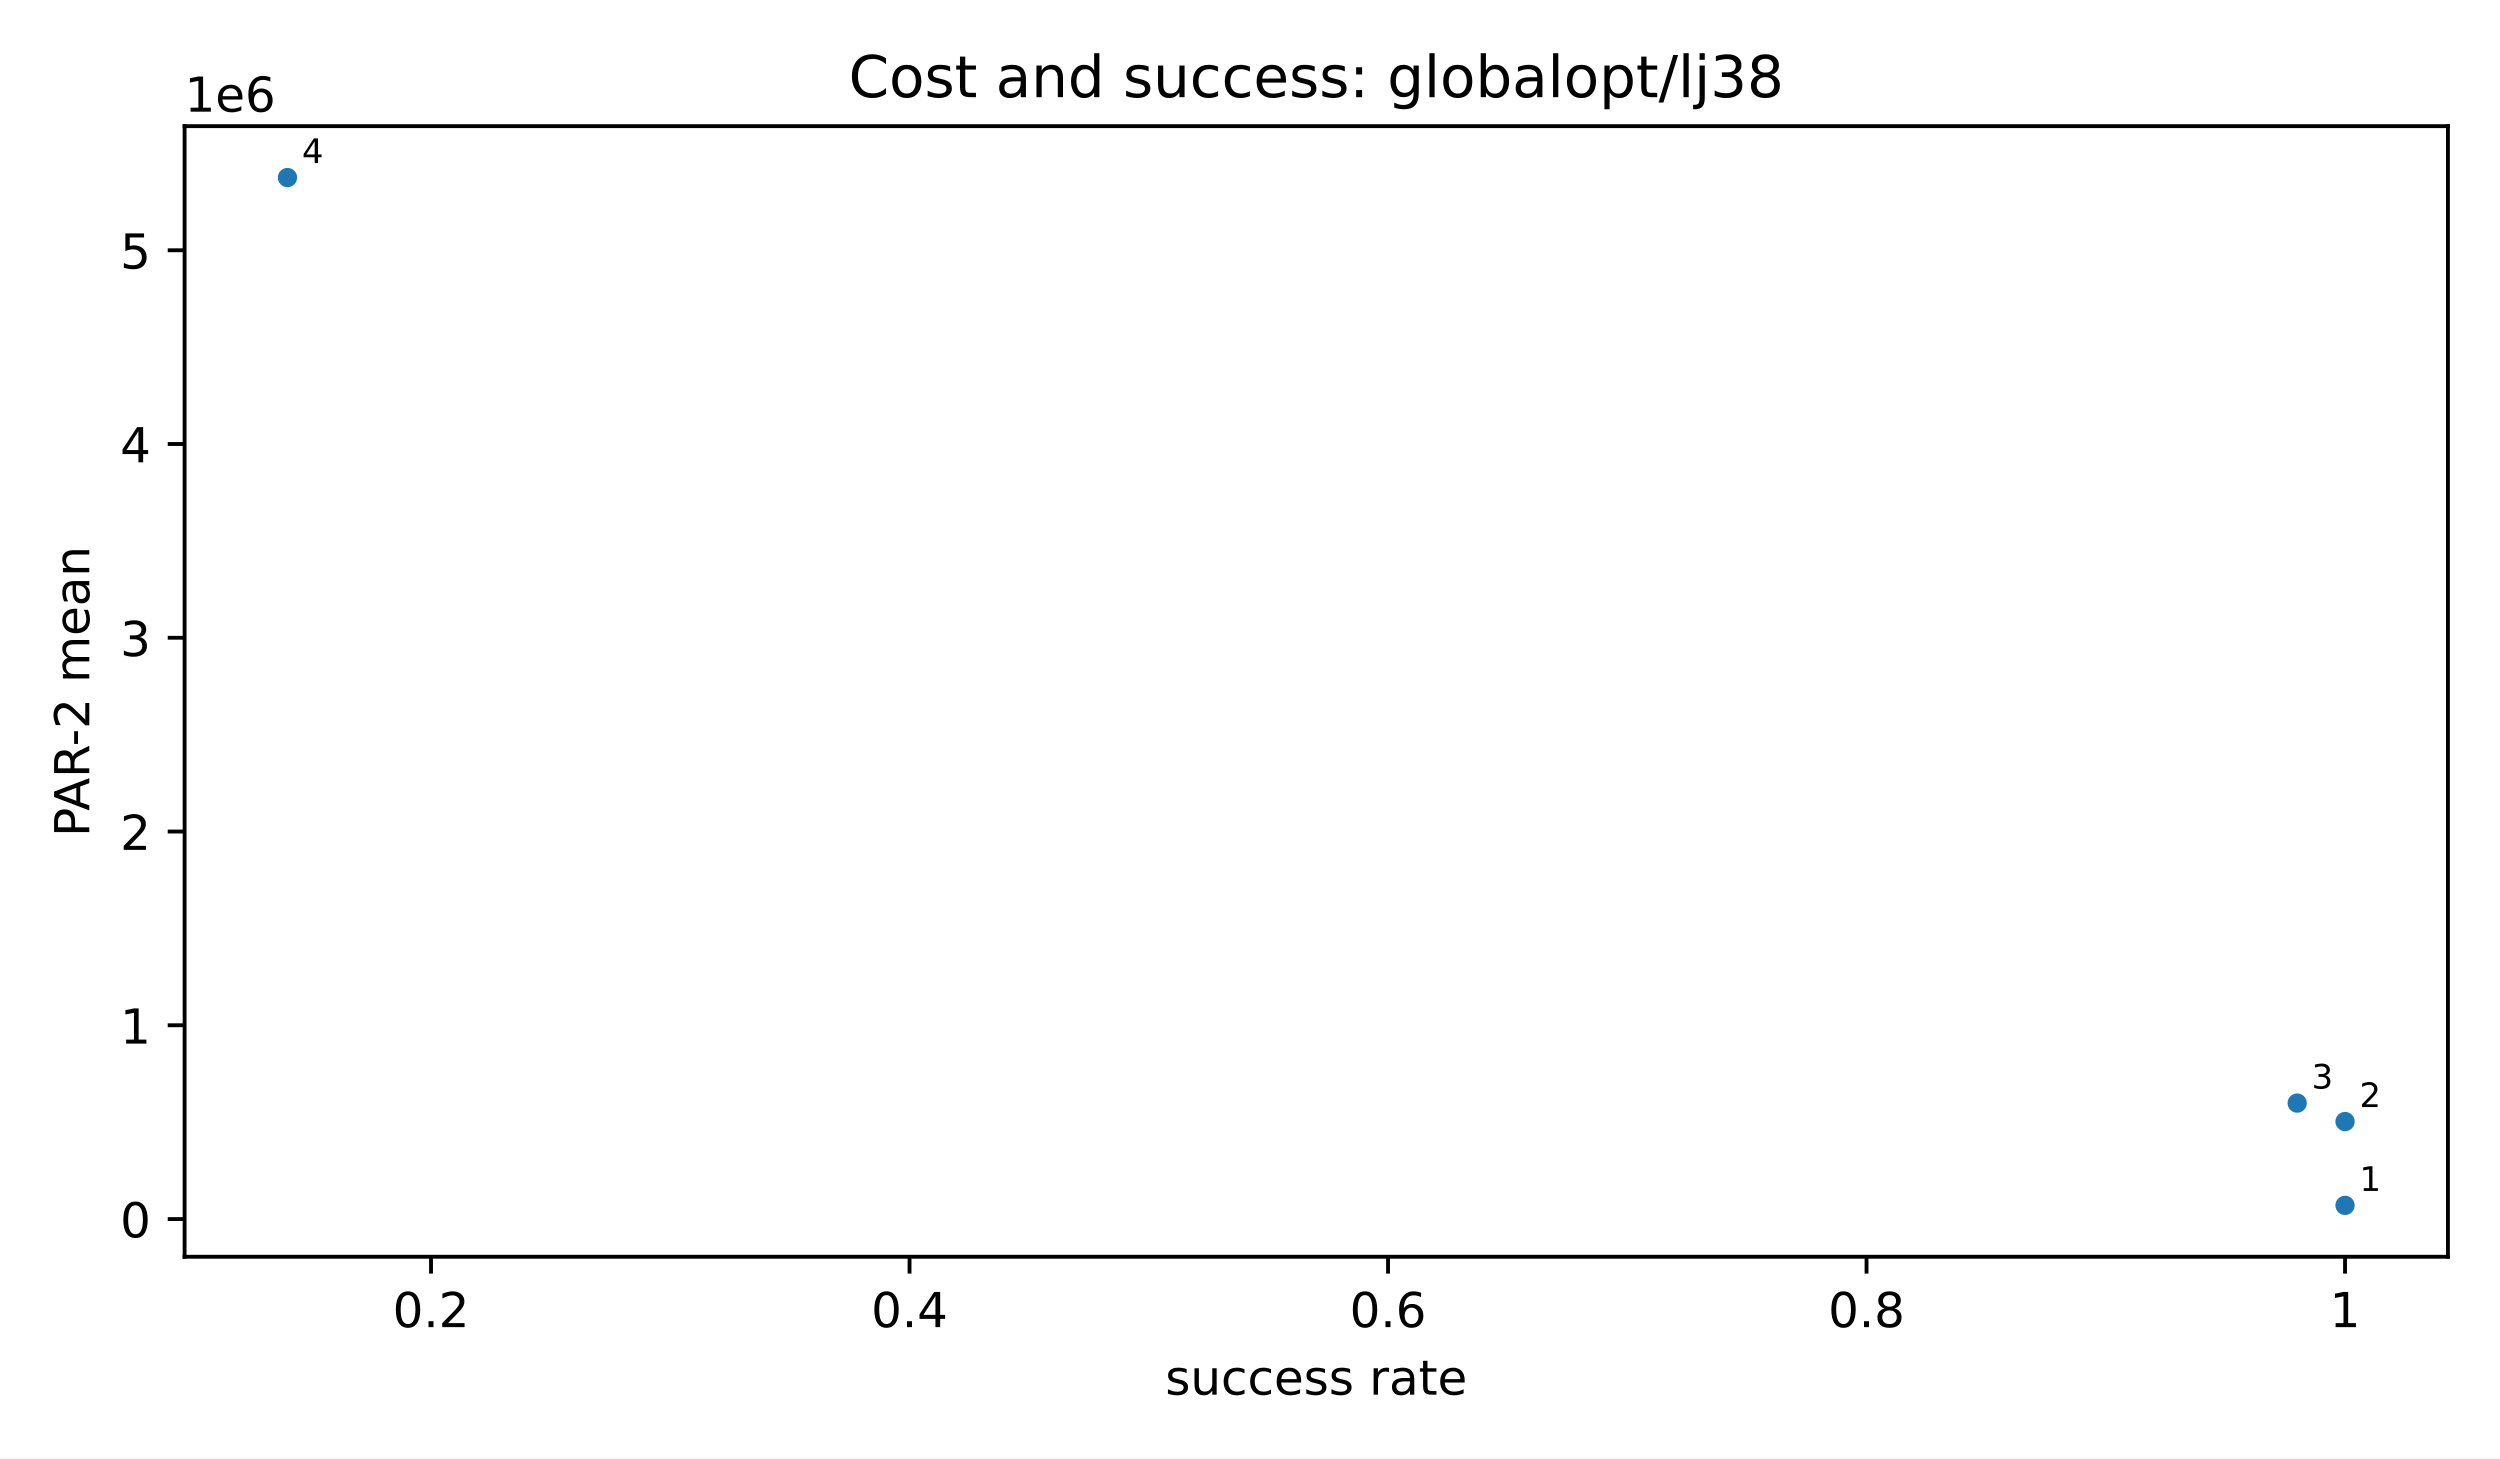
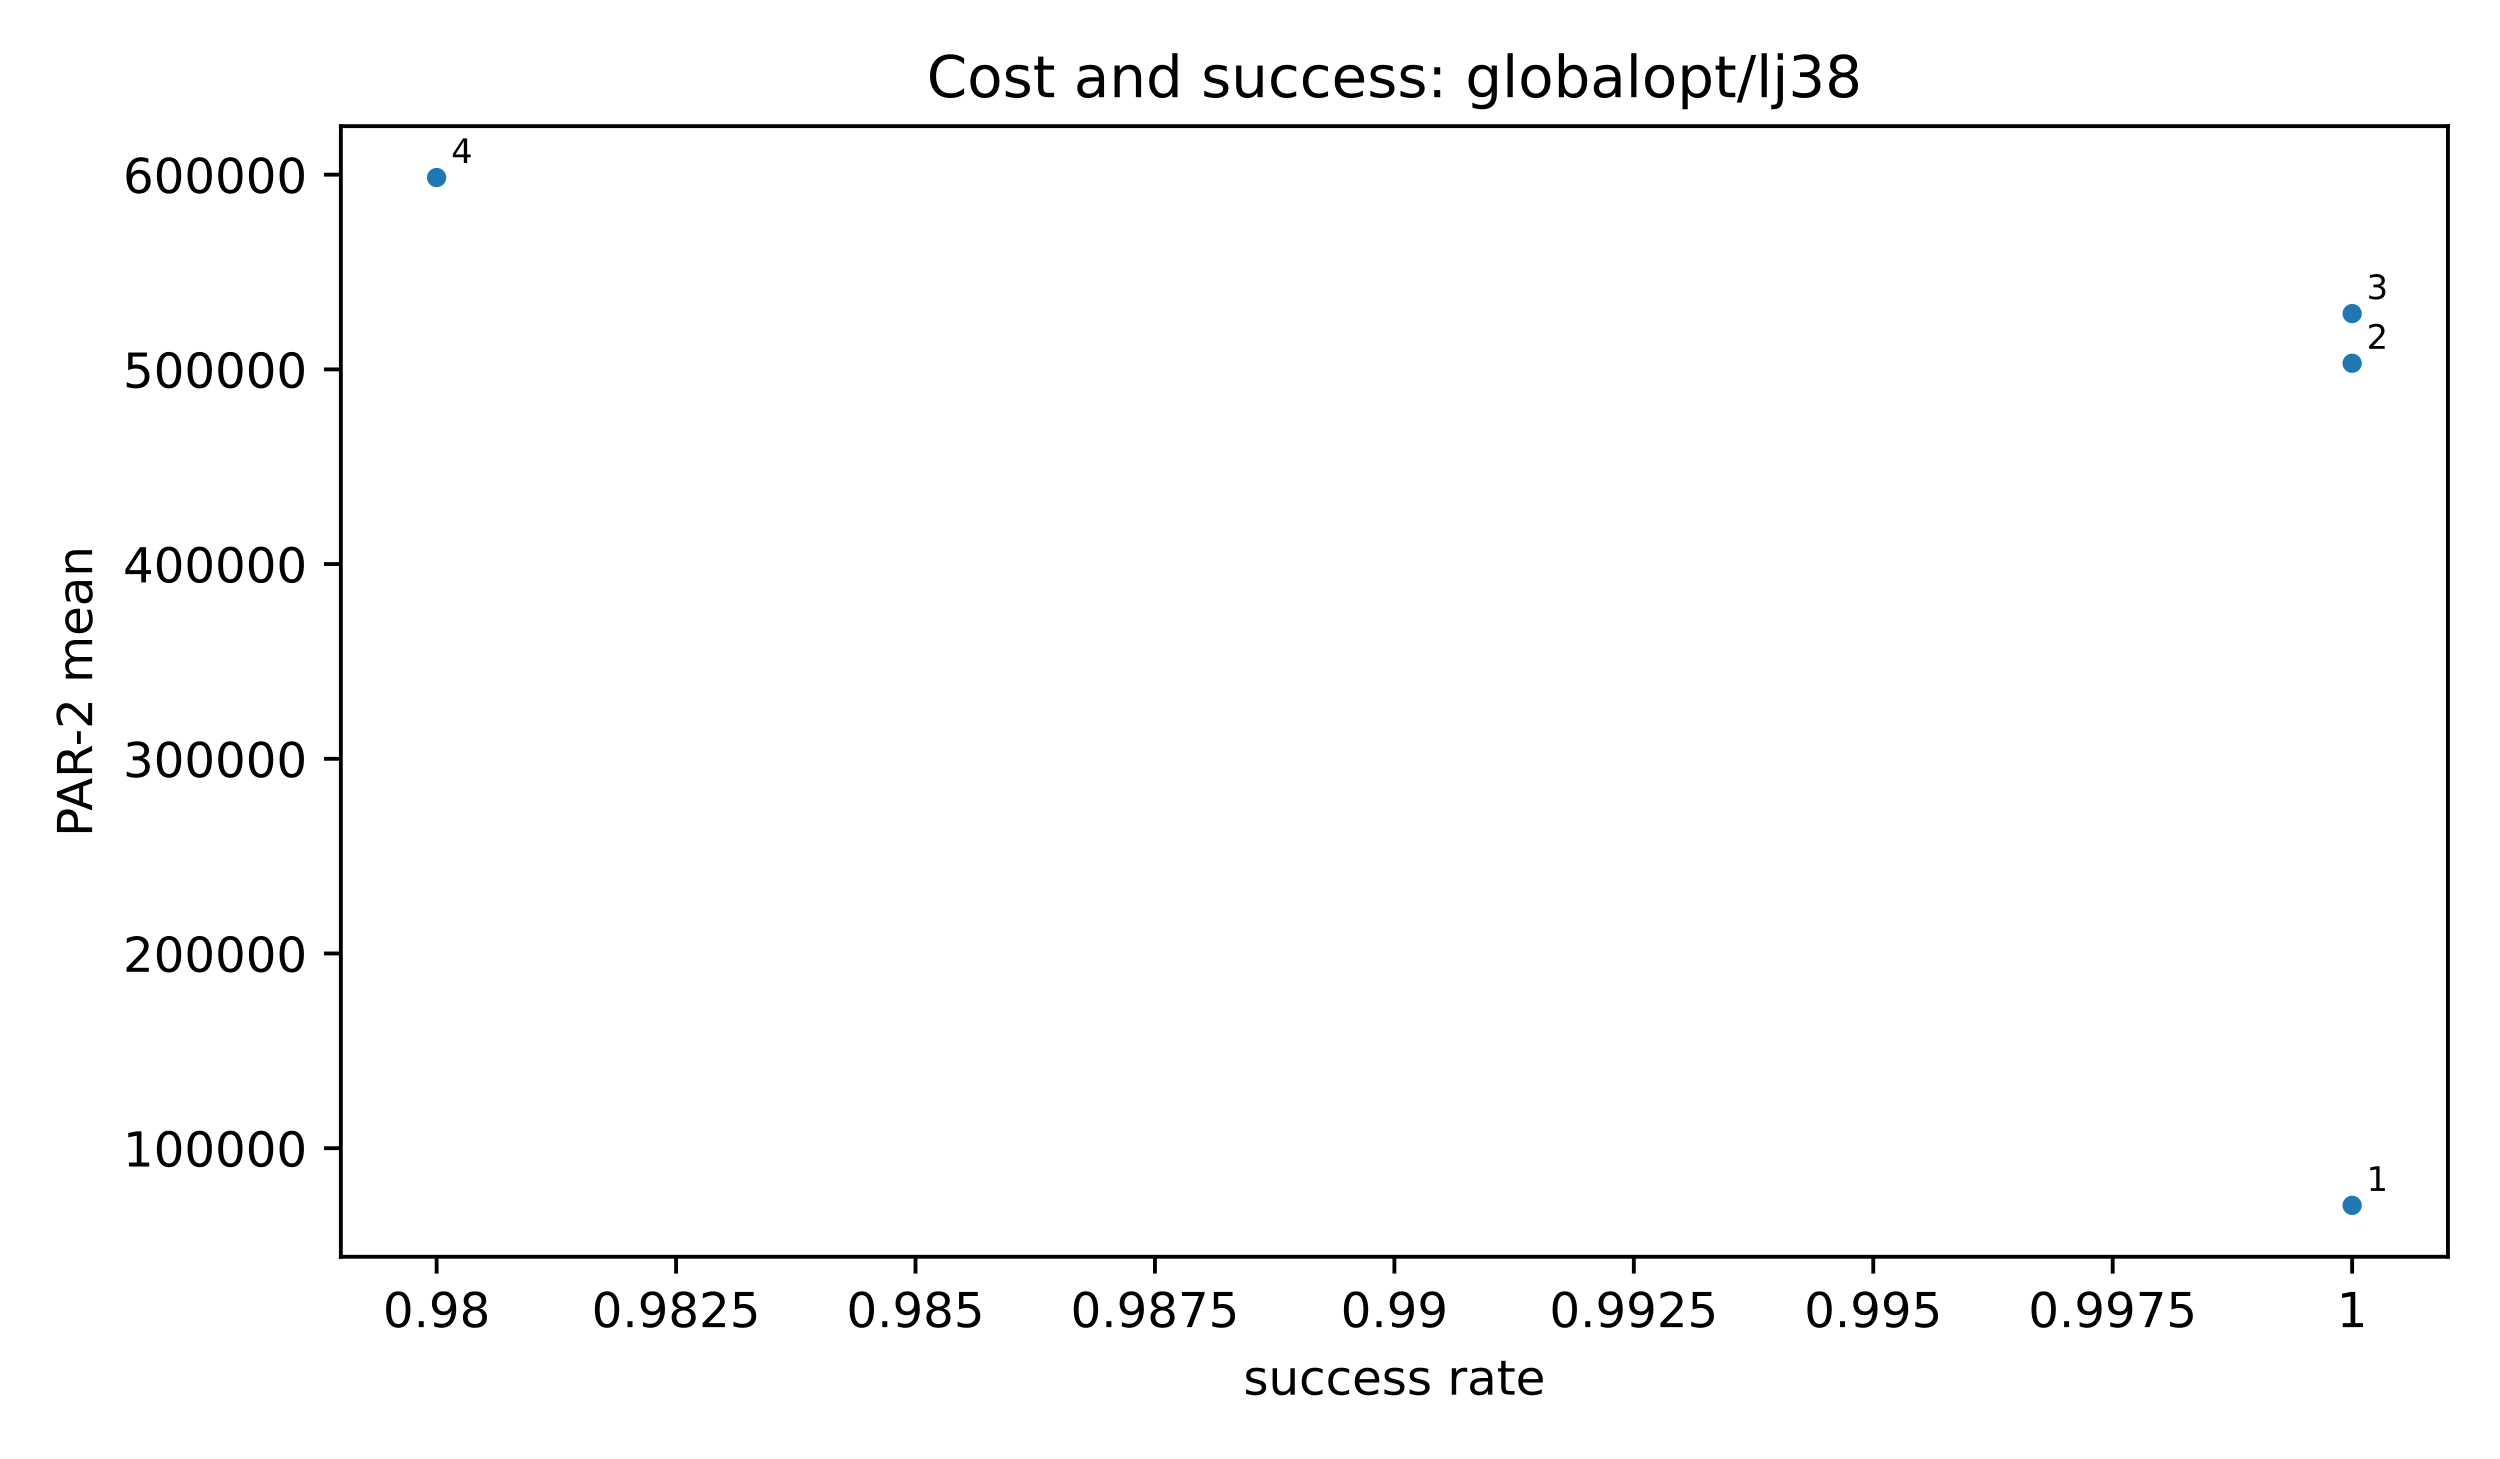
<svg xmlns="http://www.w3.org/2000/svg" xmlns:xlink="http://www.w3.org/1999/xlink" width="518.4pt" height="302.4pt" viewBox="0 0 518.4 302.4" version="1.1">
  <defs>
    <style type="text/css">*{stroke-linejoin: round; stroke-linecap: butt}</style>
  </defs>
  <g id="figure_1">
    <g id="patch_1">
      <path d="M 0 302.4  L 518.4 302.4  L 518.4 0  L 0 0  z " style="fill: #ffffff" />
    </g>
    <g id="axes_1">
      <g id="patch_2">
-         <path d="M 38.28 260.6  L 507.6 260.6  L 507.6 26.16  L 38.28 26.16  z " style="fill: #ffffff" />
+         <path d="M 70.68 260.6  L 507.6 260.6  L 507.6 26.16  L 70.68 26.16  z " style="fill: #ffffff" />
      </g>
      <g id="PathCollection_1">
        <defs>
          <path id="m2d8934182f" d="M 0 2  C 0.53 2 1.039 1.789 1.414 1.414  C 1.789 1.039 2 0.53 2 0  C 2 -0.53 1.789 -1.039 1.414 -1.414  C 1.039 -1.789 0.53 -2 0 -2  C -0.53 -2 -1.039 -1.789 -1.414 -1.414  C -1.789 -1.039 -2 -0.53 -2 0  C -2 0.53 -1.789 1.039 -1.414 1.414  C -1.039 1.789 -0.53 2 0 2  z " />
        </defs>
-         <g clip-path="url(#p741b8a9ba5)">
-           <use xlink:href="#m2d8934182f" x="486.267" y="249.944" style="fill: #1f77b4" />
-           <use xlink:href="#m2d8934182f" x="486.267" y="232.566" style="fill: #1f77b4" />
-           <use xlink:href="#m2d8934182f" x="476.345" y="228.734" style="fill: #1f77b4" />
-           <use xlink:href="#m2d8934182f" x="59.613" y="36.816" style="fill: #1f77b4" />
+         <g clip-path="url(#p58a81f9ba8)">
+           <use xlink:href="#m2d8934182f" x="487.74" y="249.944" style="fill: #1f77b4" />
+           <use xlink:href="#m2d8934182f" x="487.74" y="75.326" style="fill: #1f77b4" />
+           <use xlink:href="#m2d8934182f" x="487.74" y="65.026" style="fill: #1f77b4" />
+           <use xlink:href="#m2d8934182f" x="90.54" y="36.816" style="fill: #1f77b4" />
        </g>
      </g>
      <g id="matplotlib.axis_1">
        <g id="xtick_1">
          <g id="line2d_1">
            <defs>
              <path id="m8ea4d47d77" d="M 0 0  L 0 3.5  " style="stroke: #000000; stroke-width: 0.8" />
            </defs>
            <g>
-               <use xlink:href="#m8ea4d47d77" x="89.379" y="260.6" style="stroke: #000000; stroke-width: 0.8" />
+               <use xlink:href="#m8ea4d47d77" x="90.54" y="260.6" style="stroke: #000000; stroke-width: 0.8" />
            </g>
          </g>
          <g id="text_1">
-             <text style="font-size: 10px; font-family: 'DejaVu Sans', 'Bitstream Vera Sans', 'Computer Modern Sans Serif', 'Lucida Grande', 'Verdana', 'Geneva', 'Lucid', 'Arial', 'Helvetica', 'Avant Garde', sans-serif; text-anchor: middle" x="89.379" y="275.198" transform="rotate(-0 89.37932 275.1977)">0.2</text>
+             <text style="font-size: 10px; font-family: 'DejaVu Sans', 'Bitstream Vera Sans', 'Computer Modern Sans Serif', 'Lucida Grande', 'Verdana', 'Geneva', 'Lucid', 'Arial', 'Helvetica', 'Avant Garde', sans-serif; text-anchor: middle" x="90.54" y="275.198" transform="rotate(-0 90.54 275.1977)">0.98</text>
          </g>
        </g>
        <g id="xtick_2">
          <g id="line2d_2">
            <g>
-               <use xlink:href="#m8ea4d47d77" x="188.601" y="260.6" style="stroke: #000000; stroke-width: 0.8" />
+               <use xlink:href="#m8ea4d47d77" x="140.19" y="260.6" style="stroke: #000000; stroke-width: 0.8" />
            </g>
          </g>
          <g id="text_2">
-             <text style="font-size: 10px; font-family: 'DejaVu Sans', 'Bitstream Vera Sans', 'Computer Modern Sans Serif', 'Lucida Grande', 'Verdana', 'Geneva', 'Lucid', 'Arial', 'Helvetica', 'Avant Garde', sans-serif; text-anchor: middle" x="188.601" y="275.198" transform="rotate(-0 188.6013 275.1977)">0.4</text>
+             <text style="font-size: 10px; font-family: 'DejaVu Sans', 'Bitstream Vera Sans', 'Computer Modern Sans Serif', 'Lucida Grande', 'Verdana', 'Geneva', 'Lucid', 'Arial', 'Helvetica', 'Avant Garde', sans-serif; text-anchor: middle" x="140.19" y="275.198" transform="rotate(-0 140.19 275.1977)">0.9825</text>
          </g>
        </g>
        <g id="xtick_3">
          <g id="line2d_3">
            <g>
-               <use xlink:href="#m8ea4d47d77" x="287.823" y="260.6" style="stroke: #000000; stroke-width: 0.8" />
+               <use xlink:href="#m8ea4d47d77" x="189.84" y="260.6" style="stroke: #000000; stroke-width: 0.8" />
            </g>
          </g>
          <g id="text_3">
-             <text style="font-size: 10px; font-family: 'DejaVu Sans', 'Bitstream Vera Sans', 'Computer Modern Sans Serif', 'Lucida Grande', 'Verdana', 'Geneva', 'Lucid', 'Arial', 'Helvetica', 'Avant Garde', sans-serif; text-anchor: middle" x="287.823" y="275.198" transform="rotate(-0 287.8233 275.1977)">0.6</text>
+             <text style="font-size: 10px; font-family: 'DejaVu Sans', 'Bitstream Vera Sans', 'Computer Modern Sans Serif', 'Lucida Grande', 'Verdana', 'Geneva', 'Lucid', 'Arial', 'Helvetica', 'Avant Garde', sans-serif; text-anchor: middle" x="189.84" y="275.198" transform="rotate(-0 189.84 275.1977)">0.985</text>
          </g>
        </g>
        <g id="xtick_4">
          <g id="line2d_4">
            <g>
-               <use xlink:href="#m8ea4d47d77" x="387.045" y="260.6" style="stroke: #000000; stroke-width: 0.8" />
+               <use xlink:href="#m8ea4d47d77" x="239.49" y="260.6" style="stroke: #000000; stroke-width: 0.8" />
            </g>
          </g>
          <g id="text_4">
-             <text style="font-size: 10px; font-family: 'DejaVu Sans', 'Bitstream Vera Sans', 'Computer Modern Sans Serif', 'Lucida Grande', 'Verdana', 'Geneva', 'Lucid', 'Arial', 'Helvetica', 'Avant Garde', sans-serif; text-anchor: middle" x="387.045" y="275.198" transform="rotate(-0 387.0453 275.1977)">0.8</text>
+             <text style="font-size: 10px; font-family: 'DejaVu Sans', 'Bitstream Vera Sans', 'Computer Modern Sans Serif', 'Lucida Grande', 'Verdana', 'Geneva', 'Lucid', 'Arial', 'Helvetica', 'Avant Garde', sans-serif; text-anchor: middle" x="239.49" y="275.198" transform="rotate(-0 239.49 275.1977)">0.9875</text>
          </g>
        </g>
        <g id="xtick_5">
          <g id="line2d_5">
            <g>
-               <use xlink:href="#m8ea4d47d77" x="486.267" y="260.6" style="stroke: #000000; stroke-width: 0.8" />
+               <use xlink:href="#m8ea4d47d77" x="289.14" y="260.6" style="stroke: #000000; stroke-width: 0.8" />
            </g>
          </g>
          <g id="text_5">
-             <text style="font-size: 10px; font-family: 'DejaVu Sans', 'Bitstream Vera Sans', 'Computer Modern Sans Serif', 'Lucida Grande', 'Verdana', 'Geneva', 'Lucid', 'Arial', 'Helvetica', 'Avant Garde', sans-serif; text-anchor: middle" x="486.267" y="275.198" transform="rotate(-0 486.2673 275.1977)">1</text>
-           </g>
-         </g>
-         <g id="text_6">
-           <text style="font-size: 10px; font-family: 'DejaVu Sans', 'Bitstream Vera Sans', 'Computer Modern Sans Serif', 'Lucida Grande', 'Verdana', 'Geneva', 'Lucid', 'Arial', 'Helvetica', 'Avant Garde', sans-serif; text-anchor: middle" x="272.94" y="289.198" transform="rotate(-0 272.94 289.1977)">success rate</text>
+             <text style="font-size: 10px; font-family: 'DejaVu Sans', 'Bitstream Vera Sans', 'Computer Modern Sans Serif', 'Lucida Grande', 'Verdana', 'Geneva', 'Lucid', 'Arial', 'Helvetica', 'Avant Garde', sans-serif; text-anchor: middle" x="289.14" y="275.198" transform="rotate(-0 289.14 275.1977)">0.99</text>
+           </g>
+         </g>
+         <g id="xtick_6">
+           <g id="line2d_6">
+             <g>
+               <use xlink:href="#m8ea4d47d77" x="338.79" y="260.6" style="stroke: #000000; stroke-width: 0.8" />
+             </g>
+           </g>
+           <g id="text_6">
+             <text style="font-size: 10px; font-family: 'DejaVu Sans', 'Bitstream Vera Sans', 'Computer Modern Sans Serif', 'Lucida Grande', 'Verdana', 'Geneva', 'Lucid', 'Arial', 'Helvetica', 'Avant Garde', sans-serif; text-anchor: middle" x="338.79" y="275.198" transform="rotate(-0 338.79 275.1977)">0.9925</text>
+           </g>
+         </g>
+         <g id="xtick_7">
+           <g id="line2d_7">
+             <g>
+               <use xlink:href="#m8ea4d47d77" x="388.44" y="260.6" style="stroke: #000000; stroke-width: 0.8" />
+             </g>
+           </g>
+           <g id="text_7">
+             <text style="font-size: 10px; font-family: 'DejaVu Sans', 'Bitstream Vera Sans', 'Computer Modern Sans Serif', 'Lucida Grande', 'Verdana', 'Geneva', 'Lucid', 'Arial', 'Helvetica', 'Avant Garde', sans-serif; text-anchor: middle" x="388.44" y="275.198" transform="rotate(-0 388.44 275.1977)">0.995</text>
+           </g>
+         </g>
+         <g id="xtick_8">
+           <g id="line2d_8">
+             <g>
+               <use xlink:href="#m8ea4d47d77" x="438.09" y="260.6" style="stroke: #000000; stroke-width: 0.8" />
+             </g>
+           </g>
+           <g id="text_8">
+             <text style="font-size: 10px; font-family: 'DejaVu Sans', 'Bitstream Vera Sans', 'Computer Modern Sans Serif', 'Lucida Grande', 'Verdana', 'Geneva', 'Lucid', 'Arial', 'Helvetica', 'Avant Garde', sans-serif; text-anchor: middle" x="438.09" y="275.198" transform="rotate(-0 438.09 275.1977)">0.9975</text>
+           </g>
+         </g>
+         <g id="xtick_9">
+           <g id="line2d_9">
+             <g>
+               <use xlink:href="#m8ea4d47d77" x="487.74" y="260.6" style="stroke: #000000; stroke-width: 0.8" />
+             </g>
+           </g>
+           <g id="text_9">
+             <text style="font-size: 10px; font-family: 'DejaVu Sans', 'Bitstream Vera Sans', 'Computer Modern Sans Serif', 'Lucida Grande', 'Verdana', 'Geneva', 'Lucid', 'Arial', 'Helvetica', 'Avant Garde', sans-serif; text-anchor: middle" x="487.74" y="275.198" transform="rotate(-0 487.74 275.1977)">1</text>
+           </g>
+         </g>
+         <g id="text_10">
+           <text style="font-size: 10px; font-family: 'DejaVu Sans', 'Bitstream Vera Sans', 'Computer Modern Sans Serif', 'Lucida Grande', 'Verdana', 'Geneva', 'Lucid', 'Arial', 'Helvetica', 'Avant Garde', sans-serif; text-anchor: middle" x="289.14" y="289.198" transform="rotate(-0 289.14 289.1977)">success rate</text>
        </g>
      </g>
      <g id="matplotlib.axis_2">
        <g id="ytick_1">
-           <g id="line2d_6">
+           <g id="line2d_10">
            <defs>
              <path id="md659df78fa" d="M 0 0  L -3.5 0  " style="stroke: #000000; stroke-width: 0.8" />
            </defs>
            <g>
-               <use xlink:href="#md659df78fa" x="38.28" y="252.782" style="stroke: #000000; stroke-width: 0.8" />
-             </g>
-           </g>
-           <g id="text_7">
-             <text style="font-size: 10px; font-family: 'DejaVu Sans', 'Bitstream Vera Sans', 'Computer Modern Sans Serif', 'Lucida Grande', 'Verdana', 'Geneva', 'Lucid', 'Arial', 'Helvetica', 'Avant Garde', sans-serif; text-anchor: end" x="31.28" y="256.58" transform="rotate(-0 31.28 256.5805)">0</text>
+               <use xlink:href="#md659df78fa" x="70.68" y="238.088" style="stroke: #000000; stroke-width: 0.8" />
+             </g>
+           </g>
+           <g id="text_11">
+             <text style="font-size: 10px; font-family: 'DejaVu Sans', 'Bitstream Vera Sans', 'Computer Modern Sans Serif', 'Lucida Grande', 'Verdana', 'Geneva', 'Lucid', 'Arial', 'Helvetica', 'Avant Garde', sans-serif; text-anchor: end" x="63.68" y="241.887" transform="rotate(-0 63.68 241.8871)">100000</text>
          </g>
        </g>
        <g id="ytick_2">
-           <g id="line2d_7">
-             <g>
-               <use xlink:href="#md659df78fa" x="38.28" y="212.604" style="stroke: #000000; stroke-width: 0.8" />
-             </g>
-           </g>
-           <g id="text_8">
-             <text style="font-size: 10px; font-family: 'DejaVu Sans', 'Bitstream Vera Sans', 'Computer Modern Sans Serif', 'Lucida Grande', 'Verdana', 'Geneva', 'Lucid', 'Arial', 'Helvetica', 'Avant Garde', sans-serif; text-anchor: end" x="31.28" y="216.403" transform="rotate(-0 31.28 216.4025)">1</text>
+           <g id="line2d_11">
+             <g>
+               <use xlink:href="#md659df78fa" x="70.68" y="197.715" style="stroke: #000000; stroke-width: 0.8" />
+             </g>
+           </g>
+           <g id="text_12">
+             <text style="font-size: 10px; font-family: 'DejaVu Sans', 'Bitstream Vera Sans', 'Computer Modern Sans Serif', 'Lucida Grande', 'Verdana', 'Geneva', 'Lucid', 'Arial', 'Helvetica', 'Avant Garde', sans-serif; text-anchor: end" x="63.68" y="201.514" transform="rotate(-0 63.68 201.5141)">200000</text>
          </g>
        </g>
        <g id="ytick_3">
-           <g id="line2d_8">
-             <g>
-               <use xlink:href="#md659df78fa" x="38.28" y="172.426" style="stroke: #000000; stroke-width: 0.8" />
-             </g>
-           </g>
-           <g id="text_9">
-             <text style="font-size: 10px; font-family: 'DejaVu Sans', 'Bitstream Vera Sans', 'Computer Modern Sans Serif', 'Lucida Grande', 'Verdana', 'Geneva', 'Lucid', 'Arial', 'Helvetica', 'Avant Garde', sans-serif; text-anchor: end" x="31.28" y="176.225" transform="rotate(-0 31.28 176.2246)">2</text>
+           <g id="line2d_12">
+             <g>
+               <use xlink:href="#md659df78fa" x="70.68" y="157.342" style="stroke: #000000; stroke-width: 0.8" />
+             </g>
+           </g>
+           <g id="text_13">
+             <text style="font-size: 10px; font-family: 'DejaVu Sans', 'Bitstream Vera Sans', 'Computer Modern Sans Serif', 'Lucida Grande', 'Verdana', 'Geneva', 'Lucid', 'Arial', 'Helvetica', 'Avant Garde', sans-serif; text-anchor: end" x="63.68" y="161.141" transform="rotate(-0 63.68 161.141)">300000</text>
          </g>
        </g>
        <g id="ytick_4">
-           <g id="line2d_9">
-             <g>
-               <use xlink:href="#md659df78fa" x="38.28" y="132.248" style="stroke: #000000; stroke-width: 0.8" />
-             </g>
-           </g>
-           <g id="text_10">
-             <text style="font-size: 10px; font-family: 'DejaVu Sans', 'Bitstream Vera Sans', 'Computer Modern Sans Serif', 'Lucida Grande', 'Verdana', 'Geneva', 'Lucid', 'Arial', 'Helvetica', 'Avant Garde', sans-serif; text-anchor: end" x="31.28" y="136.047" transform="rotate(-0 31.28 136.0467)">3</text>
+           <g id="line2d_13">
+             <g>
+               <use xlink:href="#md659df78fa" x="70.68" y="116.969" style="stroke: #000000; stroke-width: 0.8" />
+             </g>
+           </g>
+           <g id="text_14">
+             <text style="font-size: 10px; font-family: 'DejaVu Sans', 'Bitstream Vera Sans', 'Computer Modern Sans Serif', 'Lucida Grande', 'Verdana', 'Geneva', 'Lucid', 'Arial', 'Helvetica', 'Avant Garde', sans-serif; text-anchor: end" x="63.68" y="120.768" transform="rotate(-0 63.68 120.7679)">400000</text>
          </g>
        </g>
        <g id="ytick_5">
-           <g id="line2d_10">
-             <g>
-               <use xlink:href="#md659df78fa" x="38.28" y="92.07" style="stroke: #000000; stroke-width: 0.8" />
-             </g>
-           </g>
-           <g id="text_11">
-             <text style="font-size: 10px; font-family: 'DejaVu Sans', 'Bitstream Vera Sans', 'Computer Modern Sans Serif', 'Lucida Grande', 'Verdana', 'Geneva', 'Lucid', 'Arial', 'Helvetica', 'Avant Garde', sans-serif; text-anchor: end" x="31.28" y="95.869" transform="rotate(-0 31.28 95.86881)">4</text>
+           <g id="line2d_14">
+             <g>
+               <use xlink:href="#md659df78fa" x="70.68" y="76.596" style="stroke: #000000; stroke-width: 0.8" />
+             </g>
+           </g>
+           <g id="text_15">
+             <text style="font-size: 10px; font-family: 'DejaVu Sans', 'Bitstream Vera Sans', 'Computer Modern Sans Serif', 'Lucida Grande', 'Verdana', 'Geneva', 'Lucid', 'Arial', 'Helvetica', 'Avant Garde', sans-serif; text-anchor: end" x="63.68" y="80.395" transform="rotate(-0 63.68 80.39489)">500000</text>
          </g>
        </g>
        <g id="ytick_6">
-           <g id="line2d_11">
-             <g>
-               <use xlink:href="#md659df78fa" x="38.28" y="51.892" style="stroke: #000000; stroke-width: 0.8" />
-             </g>
-           </g>
-           <g id="text_12">
-             <text style="font-size: 10px; font-family: 'DejaVu Sans', 'Bitstream Vera Sans', 'Computer Modern Sans Serif', 'Lucida Grande', 'Verdana', 'Geneva', 'Lucid', 'Arial', 'Helvetica', 'Avant Garde', sans-serif; text-anchor: end" x="31.28" y="55.691" transform="rotate(-0 31.28 55.6909)">5</text>
-           </g>
-         </g>
-         <g id="text_13">
-           <text style="font-size: 10px; font-family: 'DejaVu Sans', 'Bitstream Vera Sans', 'Computer Modern Sans Serif', 'Lucida Grande', 'Verdana', 'Geneva', 'Lucid', 'Arial', 'Helvetica', 'Avant Garde', sans-serif; text-anchor: middle" x="18.515" y="143.38" transform="rotate(-90 18.51516 143.38)">PAR-2 mean</text>
-         </g>
-         <g id="text_14">
-           <text style="font-size: 10px; font-family: 'DejaVu Sans', 'Bitstream Vera Sans', 'Computer Modern Sans Serif', 'Lucida Grande', 'Verdana', 'Geneva', 'Lucid', 'Arial', 'Helvetica', 'Avant Garde', sans-serif; text-anchor: start" x="38.28" y="23.16" transform="rotate(-0 38.28 23.16)">1e6</text>
+           <g id="line2d_15">
+             <g>
+               <use xlink:href="#md659df78fa" x="70.68" y="36.223" style="stroke: #000000; stroke-width: 0.8" />
+             </g>
+           </g>
+           <g id="text_16">
+             <text style="font-size: 10px; font-family: 'DejaVu Sans', 'Bitstream Vera Sans', 'Computer Modern Sans Serif', 'Lucida Grande', 'Verdana', 'Geneva', 'Lucid', 'Arial', 'Helvetica', 'Avant Garde', sans-serif; text-anchor: end" x="63.68" y="40.022" transform="rotate(-0 63.68 40.02183)">600000</text>
+           </g>
+         </g>
+         <g id="text_17">
+           <text style="font-size: 10px; font-family: 'DejaVu Sans', 'Bitstream Vera Sans', 'Computer Modern Sans Serif', 'Lucida Grande', 'Verdana', 'Geneva', 'Lucid', 'Arial', 'Helvetica', 'Avant Garde', sans-serif; text-anchor: middle" x="19.103" y="143.38" transform="rotate(-90 19.10266 143.38)">PAR-2 mean</text>
        </g>
      </g>
      <g id="patch_3">
-         <path d="M 38.28 260.6  L 38.28 26.16  " style="fill: none; stroke: #000000; stroke-width: 0.8; stroke-linejoin: miter; stroke-linecap: square" />
+         <path d="M 70.68 260.6  L 70.68 26.16  " style="fill: none; stroke: #000000; stroke-width: 0.8; stroke-linejoin: miter; stroke-linecap: square" />
      </g>
      <g id="patch_4">
        <path d="M 507.6 260.6  L 507.6 26.16  " style="fill: none; stroke: #000000; stroke-width: 0.8; stroke-linejoin: miter; stroke-linecap: square" />
      </g>
      <g id="patch_5">
-         <path d="M 38.28 260.6  L 507.6 260.6  " style="fill: none; stroke: #000000; stroke-width: 0.8; stroke-linejoin: miter; stroke-linecap: square" />
+         <path d="M 70.68 260.6  L 507.6 260.6  " style="fill: none; stroke: #000000; stroke-width: 0.8; stroke-linejoin: miter; stroke-linecap: square" />
      </g>
      <g id="patch_6">
-         <path d="M 38.28 26.16  L 507.6 26.16  " style="fill: none; stroke: #000000; stroke-width: 0.8; stroke-linejoin: miter; stroke-linecap: square" />
-       </g>
-       <g id="text_15">
-         <text style="font-size: 7px; font-family: 'DejaVu Sans', 'Bitstream Vera Sans', 'Computer Modern Sans Serif', 'Lucida Grande', 'Verdana', 'Geneva', 'Lucid', 'Arial', 'Helvetica', 'Avant Garde', sans-serif; text-anchor: start" x="489.267" y="246.944" transform="rotate(-0 489.2673 246.9436)">1</text>
-       </g>
-       <g id="text_16">
-         <text style="font-size: 7px; font-family: 'DejaVu Sans', 'Bitstream Vera Sans', 'Computer Modern Sans Serif', 'Lucida Grande', 'Verdana', 'Geneva', 'Lucid', 'Arial', 'Helvetica', 'Avant Garde', sans-serif; text-anchor: start" x="489.267" y="229.566" transform="rotate(-0 489.2673 229.5663)">2</text>
-       </g>
-       <g id="text_17">
-         <text style="font-size: 7px; font-family: 'DejaVu Sans', 'Bitstream Vera Sans', 'Computer Modern Sans Serif', 'Lucida Grande', 'Verdana', 'Geneva', 'Lucid', 'Arial', 'Helvetica', 'Avant Garde', sans-serif; text-anchor: start" x="479.345" y="225.734" transform="rotate(-0 479.3451 225.7339)">3</text>
+         <path d="M 70.68 26.16  L 507.6 26.16  " style="fill: none; stroke: #000000; stroke-width: 0.8; stroke-linejoin: miter; stroke-linecap: square" />
      </g>
      <g id="text_18">
-         <text style="font-size: 7px; font-family: 'DejaVu Sans', 'Bitstream Vera Sans', 'Computer Modern Sans Serif', 'Lucida Grande', 'Verdana', 'Geneva', 'Lucid', 'Arial', 'Helvetica', 'Avant Garde', sans-serif; text-anchor: start" x="62.613" y="33.816" transform="rotate(-0 62.61273 33.81636)">4</text>
+         <text style="font-size: 7px; font-family: 'DejaVu Sans', 'Bitstream Vera Sans', 'Computer Modern Sans Serif', 'Lucida Grande', 'Verdana', 'Geneva', 'Lucid', 'Arial', 'Helvetica', 'Avant Garde', sans-serif; text-anchor: start" x="490.74" y="246.944" transform="rotate(-0 490.74 246.9436)">1</text>
      </g>
      <g id="text_19">
-         <text style="font-size: 12px; font-family: 'DejaVu Sans', 'Bitstream Vera Sans', 'Computer Modern Sans Serif', 'Lucida Grande', 'Verdana', 'Geneva', 'Lucid', 'Arial', 'Helvetica', 'Avant Garde', sans-serif; text-anchor: middle" x="272.94" y="20.16" transform="rotate(-0 272.94 20.16)">Cost and success: globalopt/lj38</text>
+         <text style="font-size: 7px; font-family: 'DejaVu Sans', 'Bitstream Vera Sans', 'Computer Modern Sans Serif', 'Lucida Grande', 'Verdana', 'Geneva', 'Lucid', 'Arial', 'Helvetica', 'Avant Garde', sans-serif; text-anchor: start" x="490.74" y="72.326" transform="rotate(-0 490.74 72.32591)">2</text>
+       </g>
+       <g id="text_20">
+         <text style="font-size: 7px; font-family: 'DejaVu Sans', 'Bitstream Vera Sans', 'Computer Modern Sans Serif', 'Lucida Grande', 'Verdana', 'Geneva', 'Lucid', 'Arial', 'Helvetica', 'Avant Garde', sans-serif; text-anchor: start" x="490.74" y="62.026" transform="rotate(-0 490.74 62.02614)">3</text>
+       </g>
+       <g id="text_21">
+         <text style="font-size: 7px; font-family: 'DejaVu Sans', 'Bitstream Vera Sans', 'Computer Modern Sans Serif', 'Lucida Grande', 'Verdana', 'Geneva', 'Lucid', 'Arial', 'Helvetica', 'Avant Garde', sans-serif; text-anchor: start" x="93.54" y="33.816" transform="rotate(-0 93.54 33.81636)">4</text>
+       </g>
+       <g id="text_22">
+         <text style="font-size: 12px; font-family: 'DejaVu Sans', 'Bitstream Vera Sans', 'Computer Modern Sans Serif', 'Lucida Grande', 'Verdana', 'Geneva', 'Lucid', 'Arial', 'Helvetica', 'Avant Garde', sans-serif; text-anchor: middle" x="289.14" y="20.16" transform="rotate(-0 289.14 20.16)">Cost and success: globalopt/lj38</text>
      </g>
    </g>
  </g>
  <defs>
-     <clipPath id="p741b8a9ba5">
-       <rect x="38.28" y="26.16" width="469.32" height="234.44" />
+     <clipPath id="p58a81f9ba8">
+       <rect x="70.68" y="26.16" width="436.92" height="234.44" />
    </clipPath>
  </defs>
</svg>
